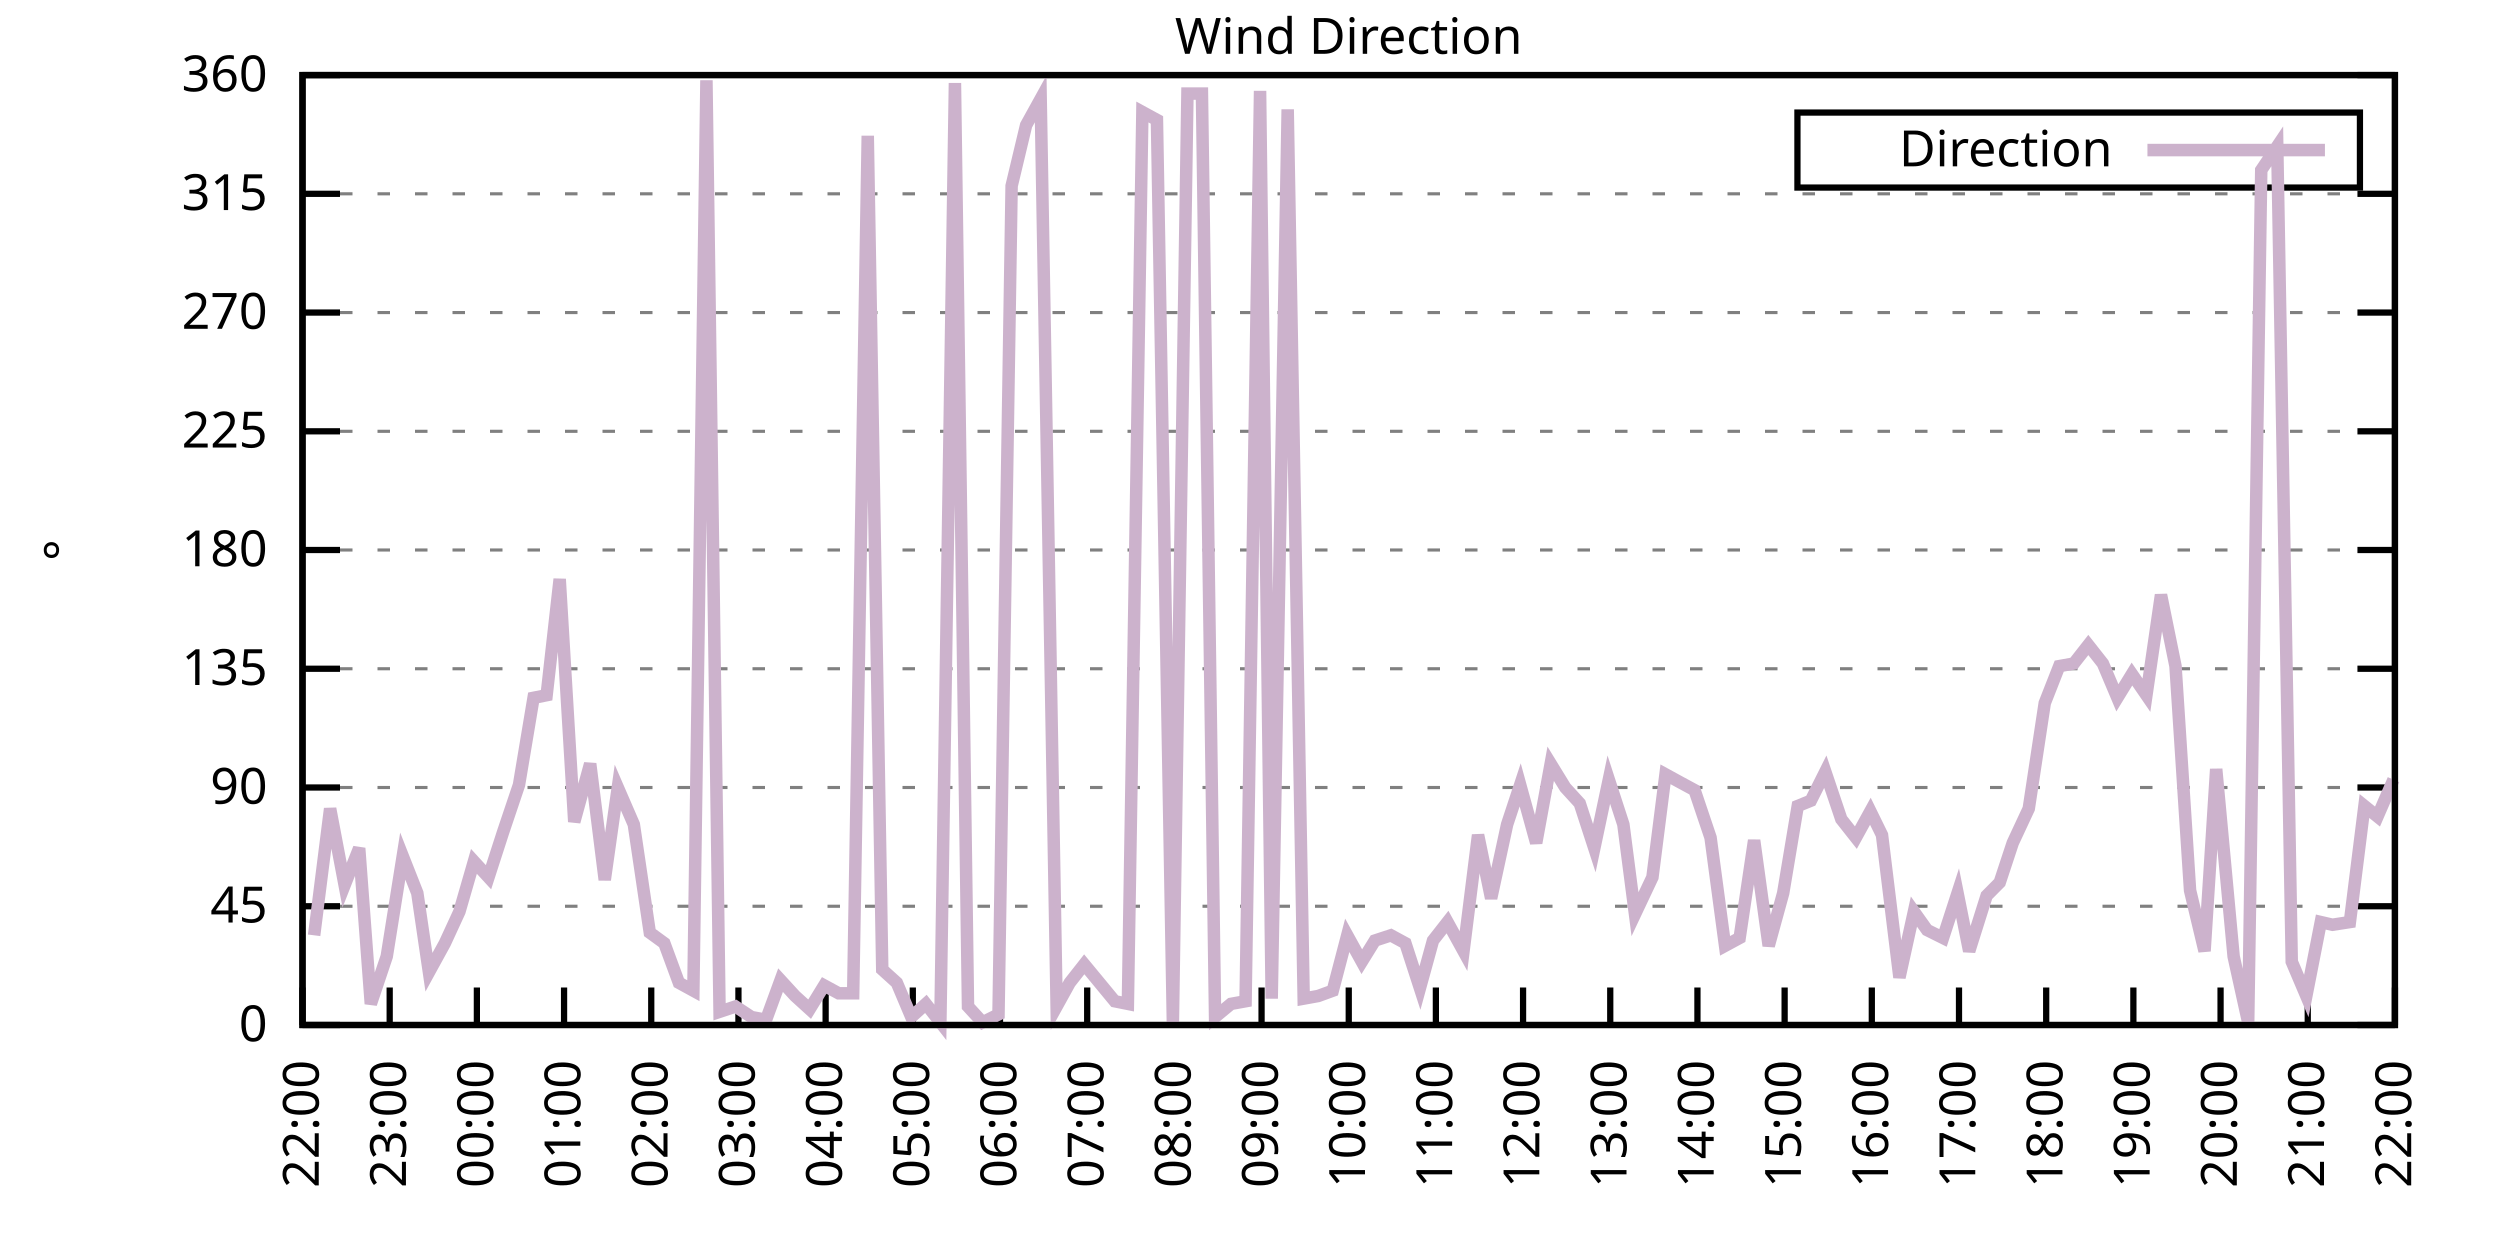
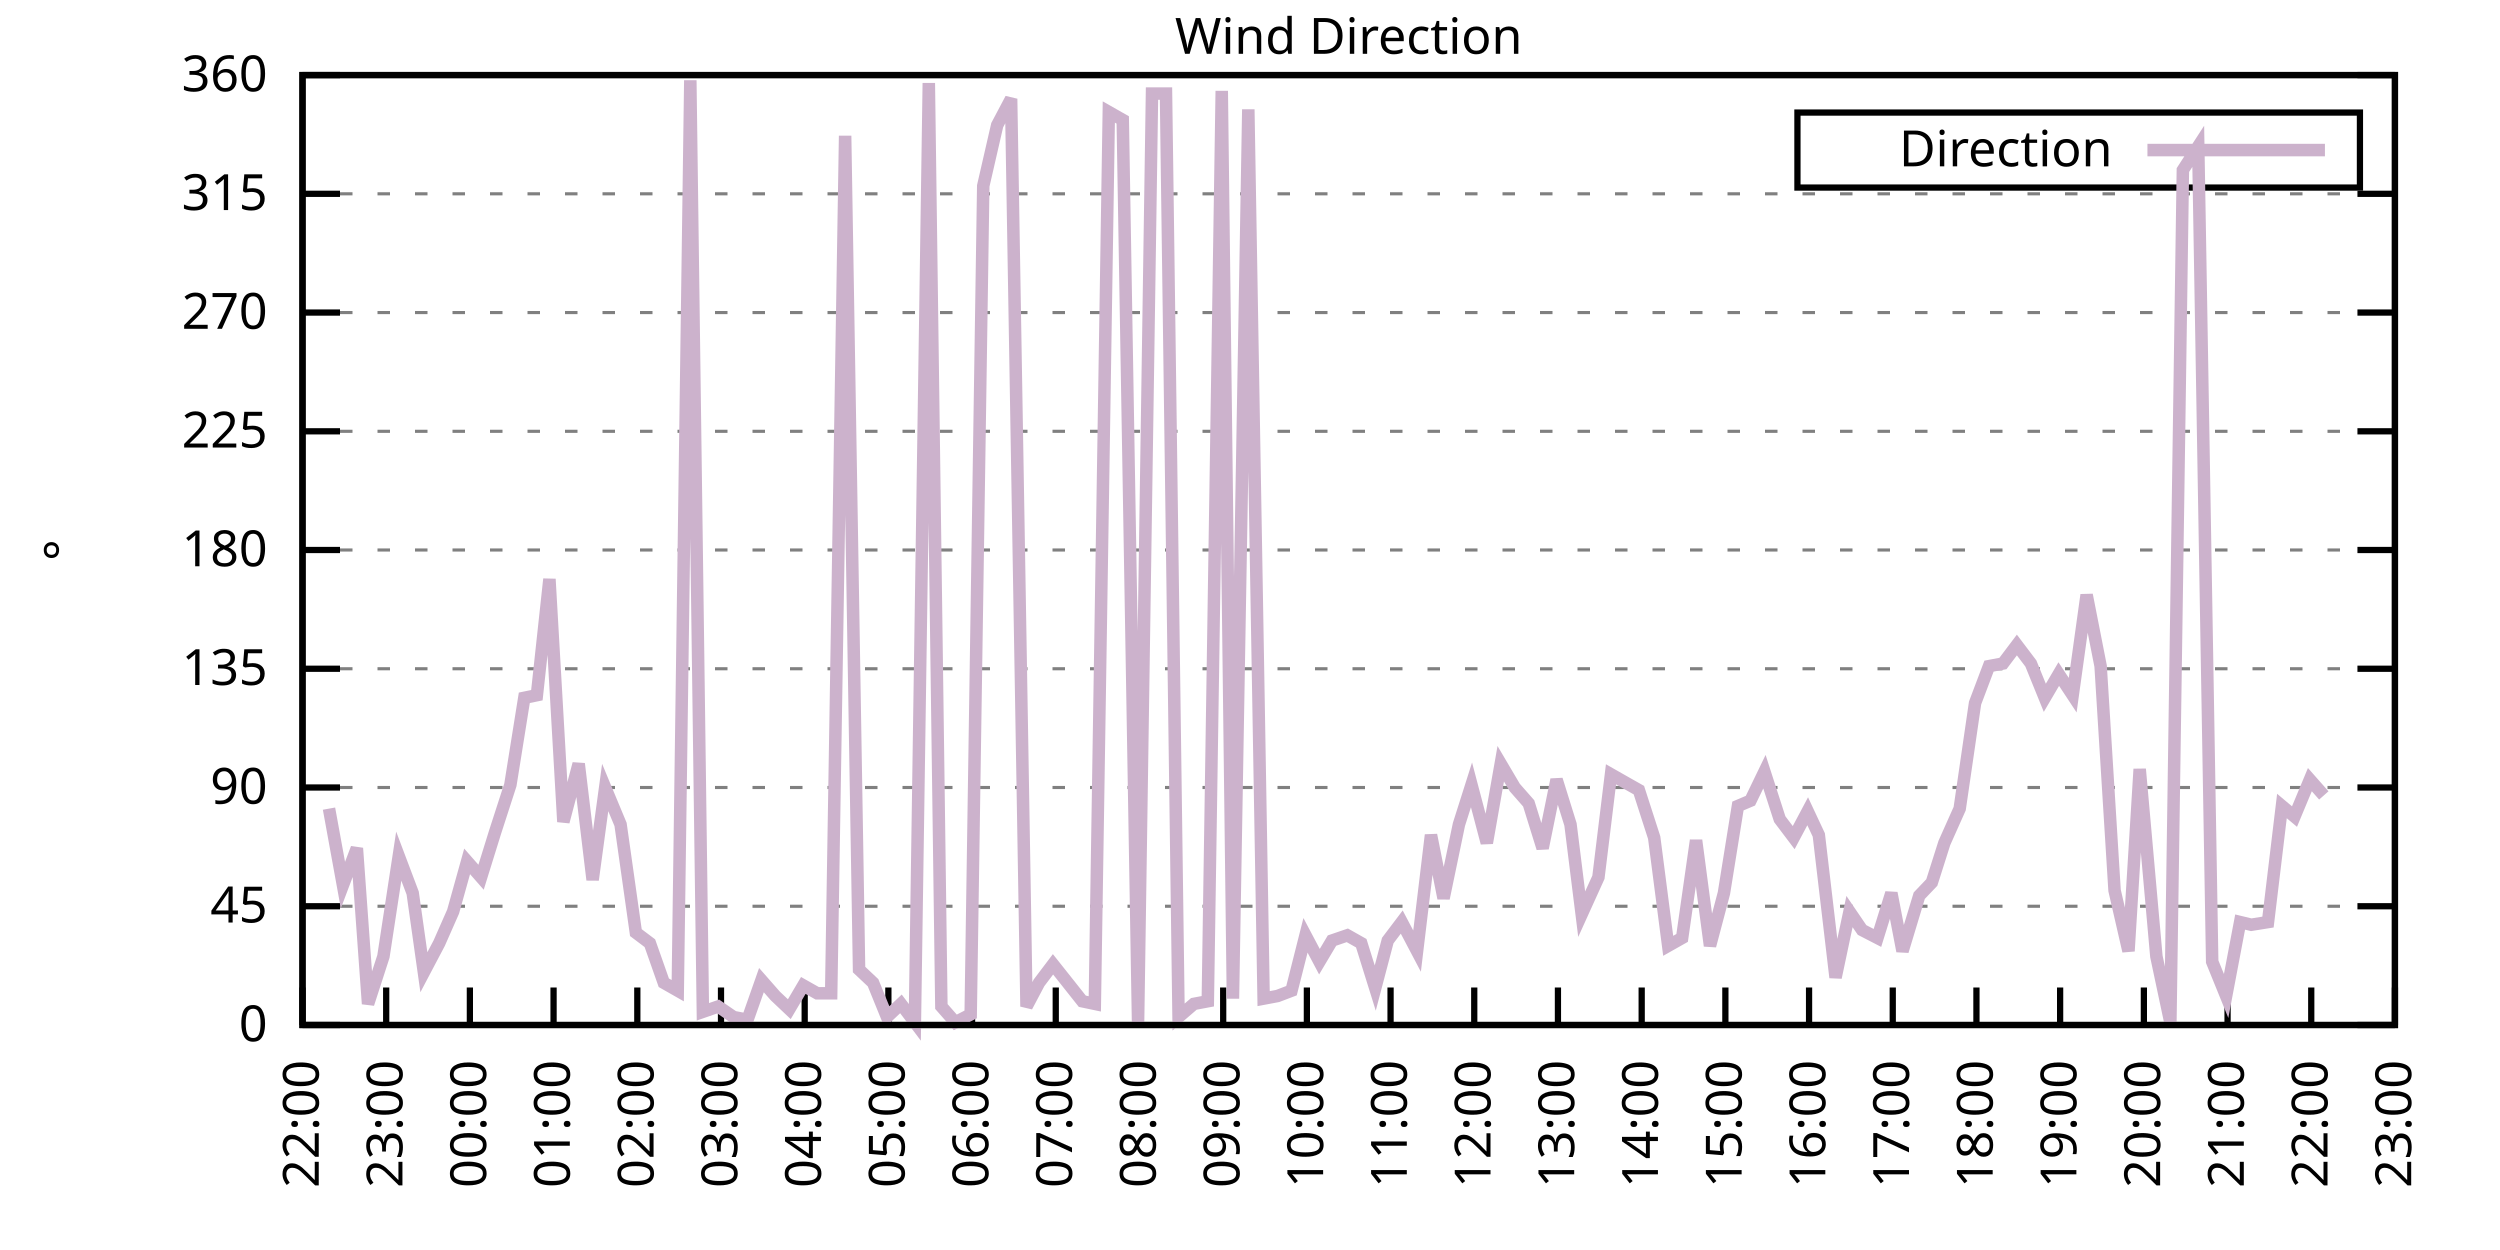
<svg xmlns="http://www.w3.org/2000/svg" xmlns:xlink="http://www.w3.org/1999/xlink" width="400" height="200" viewBox="0 0 400 200">
  <g id="gnuplot_canvas">
    <rect x="0" y="0" width="400" height="200" fill="none" />
    <defs>
      <circle id="gpDot" r="0.5" stroke-width="0.5" stroke="currentColor" />
      <path id="gpPt0" stroke-width="0.333" stroke="currentColor" d="M-1,0 h2 M0,-1 v2" />
      <path id="gpPt1" stroke-width="0.333" stroke="currentColor" d="M-1,-1 L1,1 M1,-1 L-1,1" />
      <path id="gpPt2" stroke-width="0.333" stroke="currentColor" d="M-1,0 L1,0 M0,-1 L0,1 M-1,-1 L1,1 M-1,1 L1,-1" />
      <rect id="gpPt3" stroke-width="0.333" stroke="currentColor" x="-1" y="-1" width="2" height="2" />
      <rect id="gpPt4" stroke-width="0.333" stroke="currentColor" fill="currentColor" x="-1" y="-1" width="2" height="2" />
      <circle id="gpPt5" stroke-width="0.333" stroke="currentColor" cx="0" cy="0" r="1" />
      <use xlink:href="#gpPt5" id="gpPt6" fill="currentColor" stroke="none" />
      <path id="gpPt7" stroke-width="0.333" stroke="currentColor" d="M0,-1.33 L-1.33,0.67 L1.33,0.67 z" />
      <use xlink:href="#gpPt7" id="gpPt8" fill="currentColor" stroke="none" />
      <use xlink:href="#gpPt7" id="gpPt9" stroke="currentColor" transform="rotate(180)" />
      <use xlink:href="#gpPt9" id="gpPt10" fill="currentColor" stroke="none" />
      <use xlink:href="#gpPt3" id="gpPt11" stroke="currentColor" transform="rotate(45)" />
      <use xlink:href="#gpPt11" id="gpPt12" fill="currentColor" stroke="none" />
      <path id="gpPt13" stroke-width="0.333" stroke="currentColor" d="M0,1.330 L1.265,0.411 L0.782,-1.067 L-0.782,-1.076 L-1.265,0.411 z" />
      <use xlink:href="#gpPt13" id="gpPt14" fill="currentColor" stroke="none" />
      <filter id="textbox" filterUnits="objectBoundingBox" x="0" y="0" height="1" width="1">
        <feFlood flood-color="white" flood-opacity="1" result="bgnd" />
        <feComposite in="SourceGraphic" in2="bgnd" operator="atop" />
      </filter>
      <filter id="greybox" filterUnits="objectBoundingBox" x="0" y="0" height="1" width="1">
        <feFlood flood-color="lightgrey" flood-opacity="1" result="grey" />
        <feComposite in="SourceGraphic" in2="grey" operator="atop" />
      </filter>
    </defs>
    <g fill="none" color="white" stroke="currentColor" stroke-width="1.00" stroke-linecap="butt" stroke-linejoin="miter">
</g>
    <g fill="none" color="black" stroke="currentColor" stroke-width="1.00" stroke-linecap="butt" stroke-linejoin="miter">
      <g stroke="none" shape-rendering="crispEdges">
        <polygon fill="rgb(255, 255, 255)" points="48.40,164.00 383.18,164.00 383.18,12.02 48.40,12.02 " />
      </g>
    </g>
    <g fill="none" color="black" stroke="currentColor" stroke-width="1.00" stroke-linecap="butt" stroke-linejoin="miter">
</g>
    <g fill="none" color="black" stroke="black" stroke-width="0.50" stroke-linecap="butt" stroke-linejoin="miter">
</g>
    <g fill="none" color="gray" stroke="currentColor" stroke-width="0.50" stroke-linecap="butt" stroke-linejoin="miter">
      <path stroke="gray" stroke-dasharray="2,4" class="gridline" d="M48.40,164.00 L383.19,164.00  " />
    </g>
    <g fill="none" color="gray" stroke="gray" stroke-width="1.00" stroke-linecap="butt" stroke-linejoin="miter">
</g>
    <g fill="none" color="black" stroke="currentColor" stroke-width="1.00" stroke-linecap="butt" stroke-linejoin="miter">
      <path stroke="black" d="M48.40,164.00 L54.40,164.00 M383.19,164.00 L377.19,164.00  " />
      <g transform="translate(42.80,166.60)" stroke="none" fill="black" font-family="Sans" font-size="8.00" text-anchor="end">
        <text>
          <tspan font-family="Sans"> 0</tspan>
        </text>
      </g>
    </g>
    <g fill="none" color="black" stroke="currentColor" stroke-width="1.00" stroke-linecap="butt" stroke-linejoin="miter">
</g>
    <g fill="none" color="black" stroke="black" stroke-width="0.50" stroke-linecap="butt" stroke-linejoin="miter">
</g>
    <g fill="none" color="gray" stroke="currentColor" stroke-width="0.50" stroke-linecap="butt" stroke-linejoin="miter">
      <path stroke="gray" stroke-dasharray="2,4" class="gridline" d="M48.40,145.00 L383.19,145.00  " />
    </g>
    <g fill="none" color="gray" stroke="gray" stroke-width="1.00" stroke-linecap="butt" stroke-linejoin="miter">
</g>
    <g fill="none" color="black" stroke="currentColor" stroke-width="1.00" stroke-linecap="butt" stroke-linejoin="miter">
      <path stroke="black" d="M48.40,145.00 L54.40,145.00 M383.19,145.00 L377.19,145.00  " />
      <g transform="translate(42.80,147.60)" stroke="none" fill="black" font-family="Sans" font-size="8.00" text-anchor="end">
        <text>
          <tspan font-family="Sans"> 45</tspan>
        </text>
      </g>
    </g>
    <g fill="none" color="black" stroke="currentColor" stroke-width="1.00" stroke-linecap="butt" stroke-linejoin="miter">
</g>
    <g fill="none" color="black" stroke="black" stroke-width="0.50" stroke-linecap="butt" stroke-linejoin="miter">
</g>
    <g fill="none" color="gray" stroke="currentColor" stroke-width="0.50" stroke-linecap="butt" stroke-linejoin="miter">
      <path stroke="gray" stroke-dasharray="2,4" class="gridline" d="M48.40,126.00 L383.19,126.00  " />
    </g>
    <g fill="none" color="gray" stroke="gray" stroke-width="1.00" stroke-linecap="butt" stroke-linejoin="miter">
</g>
    <g fill="none" color="black" stroke="currentColor" stroke-width="1.00" stroke-linecap="butt" stroke-linejoin="miter">
      <path stroke="black" d="M48.40,126.00 L54.40,126.00 M383.19,126.00 L377.19,126.00  " />
      <g transform="translate(42.80,128.60)" stroke="none" fill="black" font-family="Sans" font-size="8.00" text-anchor="end">
        <text>
          <tspan font-family="Sans"> 90</tspan>
        </text>
      </g>
    </g>
    <g fill="none" color="black" stroke="currentColor" stroke-width="1.00" stroke-linecap="butt" stroke-linejoin="miter">
</g>
    <g fill="none" color="black" stroke="black" stroke-width="0.50" stroke-linecap="butt" stroke-linejoin="miter">
</g>
    <g fill="none" color="gray" stroke="currentColor" stroke-width="0.50" stroke-linecap="butt" stroke-linejoin="miter">
      <path stroke="gray" stroke-dasharray="2,4" class="gridline" d="M48.40,107.00 L383.19,107.00  " />
    </g>
    <g fill="none" color="gray" stroke="gray" stroke-width="1.00" stroke-linecap="butt" stroke-linejoin="miter">
</g>
    <g fill="none" color="black" stroke="currentColor" stroke-width="1.00" stroke-linecap="butt" stroke-linejoin="miter">
      <path stroke="black" d="M48.40,107.00 L54.40,107.00 M383.19,107.00 L377.19,107.00  " />
      <g transform="translate(42.80,109.60)" stroke="none" fill="black" font-family="Sans" font-size="8.00" text-anchor="end">
        <text>
          <tspan font-family="Sans"> 135</tspan>
        </text>
      </g>
    </g>
    <g fill="none" color="black" stroke="currentColor" stroke-width="1.00" stroke-linecap="butt" stroke-linejoin="miter">
</g>
    <g fill="none" color="black" stroke="black" stroke-width="0.50" stroke-linecap="butt" stroke-linejoin="miter">
</g>
    <g fill="none" color="gray" stroke="currentColor" stroke-width="0.50" stroke-linecap="butt" stroke-linejoin="miter">
      <path stroke="gray" stroke-dasharray="2,4" class="gridline" d="M48.40,88.00 L383.19,88.00  " />
    </g>
    <g fill="none" color="gray" stroke="gray" stroke-width="1.00" stroke-linecap="butt" stroke-linejoin="miter">
</g>
    <g fill="none" color="black" stroke="currentColor" stroke-width="1.00" stroke-linecap="butt" stroke-linejoin="miter">
      <path stroke="black" d="M48.40,88.00 L54.40,88.00 M383.19,88.00 L377.19,88.00  " />
      <g transform="translate(42.80,90.60)" stroke="none" fill="black" font-family="Sans" font-size="8.00" text-anchor="end">
        <text>
          <tspan font-family="Sans"> 180</tspan>
        </text>
      </g>
    </g>
    <g fill="none" color="black" stroke="currentColor" stroke-width="1.00" stroke-linecap="butt" stroke-linejoin="miter">
</g>
    <g fill="none" color="black" stroke="black" stroke-width="0.50" stroke-linecap="butt" stroke-linejoin="miter">
</g>
    <g fill="none" color="gray" stroke="currentColor" stroke-width="0.50" stroke-linecap="butt" stroke-linejoin="miter">
      <path stroke="gray" stroke-dasharray="2,4" class="gridline" d="M48.40,69.01 L383.19,69.01  " />
    </g>
    <g fill="none" color="gray" stroke="gray" stroke-width="1.00" stroke-linecap="butt" stroke-linejoin="miter">
</g>
    <g fill="none" color="black" stroke="currentColor" stroke-width="1.00" stroke-linecap="butt" stroke-linejoin="miter">
      <path stroke="black" d="M48.40,69.01 L54.40,69.01 M383.19,69.01 L377.19,69.01  " />
      <g transform="translate(42.80,71.61)" stroke="none" fill="black" font-family="Sans" font-size="8.00" text-anchor="end">
        <text>
          <tspan font-family="Sans"> 225</tspan>
        </text>
      </g>
    </g>
    <g fill="none" color="black" stroke="currentColor" stroke-width="1.00" stroke-linecap="butt" stroke-linejoin="miter">
</g>
    <g fill="none" color="black" stroke="black" stroke-width="0.50" stroke-linecap="butt" stroke-linejoin="miter">
</g>
    <g fill="none" color="gray" stroke="currentColor" stroke-width="0.50" stroke-linecap="butt" stroke-linejoin="miter">
      <path stroke="gray" stroke-dasharray="2,4" class="gridline" d="M48.40,50.01 L383.19,50.01  " />
    </g>
    <g fill="none" color="gray" stroke="gray" stroke-width="1.00" stroke-linecap="butt" stroke-linejoin="miter">
</g>
    <g fill="none" color="black" stroke="currentColor" stroke-width="1.00" stroke-linecap="butt" stroke-linejoin="miter">
      <path stroke="black" d="M48.40,50.01 L54.40,50.01 M383.19,50.01 L377.19,50.01  " />
      <g transform="translate(42.80,52.61)" stroke="none" fill="black" font-family="Sans" font-size="8.00" text-anchor="end">
        <text>
          <tspan font-family="Sans"> 270</tspan>
        </text>
      </g>
    </g>
    <g fill="none" color="black" stroke="currentColor" stroke-width="1.00" stroke-linecap="butt" stroke-linejoin="miter">
</g>
    <g fill="none" color="black" stroke="black" stroke-width="0.50" stroke-linecap="butt" stroke-linejoin="miter">
</g>
    <g fill="none" color="gray" stroke="currentColor" stroke-width="0.50" stroke-linecap="butt" stroke-linejoin="miter">
      <path stroke="gray" stroke-dasharray="2,4" class="gridline" d="M48.40,31.01 L383.19,31.01  " />
    </g>
    <g fill="none" color="gray" stroke="gray" stroke-width="1.00" stroke-linecap="butt" stroke-linejoin="miter">
</g>
    <g fill="none" color="black" stroke="currentColor" stroke-width="1.00" stroke-linecap="butt" stroke-linejoin="miter">
      <path stroke="black" d="M48.40,31.01 L54.40,31.01 M383.19,31.01 L377.19,31.01  " />
      <g transform="translate(42.80,33.61)" stroke="none" fill="black" font-family="Sans" font-size="8.00" text-anchor="end">
        <text>
          <tspan font-family="Sans"> 315</tspan>
        </text>
      </g>
    </g>
    <g fill="none" color="black" stroke="currentColor" stroke-width="1.00" stroke-linecap="butt" stroke-linejoin="miter">
</g>
    <g fill="none" color="black" stroke="black" stroke-width="0.50" stroke-linecap="butt" stroke-linejoin="miter">
</g>
    <g fill="none" color="gray" stroke="currentColor" stroke-width="0.50" stroke-linecap="butt" stroke-linejoin="miter">
      <path stroke="gray" stroke-dasharray="2,4" class="gridline" d="M48.40,12.01 L383.19,12.01  " />
    </g>
    <g fill="none" color="gray" stroke="gray" stroke-width="1.00" stroke-linecap="butt" stroke-linejoin="miter">
</g>
    <g fill="none" color="black" stroke="currentColor" stroke-width="1.00" stroke-linecap="butt" stroke-linejoin="miter">
      <path stroke="black" d="M48.40,12.01 L54.40,12.01 M383.19,12.01 L377.19,12.01  " />
      <g transform="translate(42.80,14.61)" stroke="none" fill="black" font-family="Sans" font-size="8.00" text-anchor="end">
        <text>
          <tspan font-family="Sans"> 360</tspan>
        </text>
      </g>
    </g>
    <g fill="none" color="black" stroke="currentColor" stroke-width="1.00" stroke-linecap="butt" stroke-linejoin="miter">
      <path stroke="black" d="M48.40,164.00 L48.40,158.00  " />
      <g transform="translate(51.00,169.60) rotate(270.00)" stroke="none" fill="black" font-family="Sans" font-size="8.00" text-anchor="end">
        <text>
          <tspan font-family="Sans">22:00</tspan>
        </text>
      </g>
    </g>
    <g fill="none" color="black" stroke="currentColor" stroke-width="1.00" stroke-linecap="butt" stroke-linejoin="miter">
-       <path stroke="black" d="M62.35,164.00 L62.35,158.00  " />
-       <g transform="translate(64.95,169.60) rotate(270.00)" stroke="none" fill="black" font-family="Sans" font-size="8.00" text-anchor="end">
+       <path stroke="black" d="M61.79,164.00 L61.79,158.00  " />
+       <g transform="translate(64.39,169.60) rotate(270.00)" stroke="none" fill="black" font-family="Sans" font-size="8.00" text-anchor="end">
        <text>
          <tspan font-family="Sans">23:00</tspan>
        </text>
      </g>
    </g>
    <g fill="none" color="black" stroke="currentColor" stroke-width="1.00" stroke-linecap="butt" stroke-linejoin="miter">
-       <path stroke="black" d="M76.30,164.00 L76.30,158.00  " />
-       <g transform="translate(78.90,169.60) rotate(270.00)" stroke="none" fill="black" font-family="Sans" font-size="8.00" text-anchor="end">
+       <path stroke="black" d="M75.18,164.00 L75.18,158.00  " />
+       <g transform="translate(77.78,169.60) rotate(270.00)" stroke="none" fill="black" font-family="Sans" font-size="8.00" text-anchor="end">
        <text>
          <tspan font-family="Sans">00:00</tspan>
        </text>
      </g>
    </g>
    <g fill="none" color="black" stroke="currentColor" stroke-width="1.00" stroke-linecap="butt" stroke-linejoin="miter">
-       <path stroke="black" d="M90.25,164.00 L90.25,158.00  " />
-       <g transform="translate(92.85,169.60) rotate(270.00)" stroke="none" fill="black" font-family="Sans" font-size="8.00" text-anchor="end">
+       <path stroke="black" d="M88.57,164.00 L88.57,158.00  " />
+       <g transform="translate(91.17,169.60) rotate(270.00)" stroke="none" fill="black" font-family="Sans" font-size="8.00" text-anchor="end">
        <text>
          <tspan font-family="Sans">01:00</tspan>
        </text>
      </g>
    </g>
    <g fill="none" color="black" stroke="currentColor" stroke-width="1.00" stroke-linecap="butt" stroke-linejoin="miter">
-       <path stroke="black" d="M104.20,164.00 L104.20,158.00  " />
-       <g transform="translate(106.80,169.60) rotate(270.00)" stroke="none" fill="black" font-family="Sans" font-size="8.00" text-anchor="end">
+       <path stroke="black" d="M101.97,164.00 L101.97,158.00  " />
+       <g transform="translate(104.57,169.60) rotate(270.00)" stroke="none" fill="black" font-family="Sans" font-size="8.00" text-anchor="end">
        <text>
          <tspan font-family="Sans">02:00</tspan>
        </text>
      </g>
    </g>
    <g fill="none" color="black" stroke="currentColor" stroke-width="1.00" stroke-linecap="butt" stroke-linejoin="miter">
-       <path stroke="black" d="M118.15,164.00 L118.15,158.00  " />
-       <g transform="translate(120.75,169.60) rotate(270.00)" stroke="none" fill="black" font-family="Sans" font-size="8.00" text-anchor="end">
+       <path stroke="black" d="M115.36,164.00 L115.36,158.00  " />
+       <g transform="translate(117.96,169.60) rotate(270.00)" stroke="none" fill="black" font-family="Sans" font-size="8.00" text-anchor="end">
        <text>
          <tspan font-family="Sans">03:00</tspan>
        </text>
      </g>
    </g>
    <g fill="none" color="black" stroke="currentColor" stroke-width="1.00" stroke-linecap="butt" stroke-linejoin="miter">
-       <path stroke="black" d="M132.10,164.00 L132.10,158.00  " />
-       <g transform="translate(134.70,169.60) rotate(270.00)" stroke="none" fill="black" font-family="Sans" font-size="8.00" text-anchor="end">
+       <path stroke="black" d="M128.75,164.00 L128.75,158.00  " />
+       <g transform="translate(131.35,169.60) rotate(270.00)" stroke="none" fill="black" font-family="Sans" font-size="8.00" text-anchor="end">
        <text>
          <tspan font-family="Sans">04:00</tspan>
        </text>
      </g>
    </g>
    <g fill="none" color="black" stroke="currentColor" stroke-width="1.00" stroke-linecap="butt" stroke-linejoin="miter">
-       <path stroke="black" d="M146.05,164.00 L146.05,158.00  " />
-       <g transform="translate(148.65,169.60) rotate(270.00)" stroke="none" fill="black" font-family="Sans" font-size="8.00" text-anchor="end">
+       <path stroke="black" d="M142.14,164.00 L142.14,158.00  " />
+       <g transform="translate(144.74,169.60) rotate(270.00)" stroke="none" fill="black" font-family="Sans" font-size="8.00" text-anchor="end">
        <text>
          <tspan font-family="Sans">05:00</tspan>
        </text>
      </g>
    </g>
    <g fill="none" color="black" stroke="currentColor" stroke-width="1.00" stroke-linecap="butt" stroke-linejoin="miter">
-       <path stroke="black" d="M160.00,164.00 L160.00,158.00  " />
-       <g transform="translate(162.60,169.60) rotate(270.00)" stroke="none" fill="black" font-family="Sans" font-size="8.00" text-anchor="end">
+       <path stroke="black" d="M155.53,164.00 L155.53,158.00  " />
+       <g transform="translate(158.13,169.60) rotate(270.00)" stroke="none" fill="black" font-family="Sans" font-size="8.00" text-anchor="end">
        <text>
          <tspan font-family="Sans">06:00</tspan>
        </text>
      </g>
    </g>
    <g fill="none" color="black" stroke="currentColor" stroke-width="1.00" stroke-linecap="butt" stroke-linejoin="miter">
-       <path stroke="black" d="M173.95,164.00 L173.95,158.00  " />
-       <g transform="translate(176.55,169.60) rotate(270.00)" stroke="none" fill="black" font-family="Sans" font-size="8.00" text-anchor="end">
+       <path stroke="black" d="M168.92,164.00 L168.92,158.00  " />
+       <g transform="translate(171.52,169.60) rotate(270.00)" stroke="none" fill="black" font-family="Sans" font-size="8.00" text-anchor="end">
        <text>
          <tspan font-family="Sans">07:00</tspan>
        </text>
      </g>
    </g>
    <g fill="none" color="black" stroke="currentColor" stroke-width="1.00" stroke-linecap="butt" stroke-linejoin="miter">
-       <path stroke="black" d="M187.90,164.00 L187.90,158.00  " />
-       <g transform="translate(190.50,169.60) rotate(270.00)" stroke="none" fill="black" font-family="Sans" font-size="8.00" text-anchor="end">
+       <path stroke="black" d="M182.32,164.00 L182.32,158.00  " />
+       <g transform="translate(184.92,169.60) rotate(270.00)" stroke="none" fill="black" font-family="Sans" font-size="8.00" text-anchor="end">
        <text>
          <tspan font-family="Sans">08:00</tspan>
        </text>
      </g>
    </g>
    <g fill="none" color="black" stroke="currentColor" stroke-width="1.00" stroke-linecap="butt" stroke-linejoin="miter">
-       <path stroke="black" d="M201.85,164.00 L201.85,158.00  " />
-       <g transform="translate(204.45,169.60) rotate(270.00)" stroke="none" fill="black" font-family="Sans" font-size="8.00" text-anchor="end">
+       <path stroke="black" d="M195.71,164.00 L195.71,158.00  " />
+       <g transform="translate(198.31,169.60) rotate(270.00)" stroke="none" fill="black" font-family="Sans" font-size="8.00" text-anchor="end">
        <text>
          <tspan font-family="Sans">09:00</tspan>
        </text>
      </g>
    </g>
    <g fill="none" color="black" stroke="currentColor" stroke-width="1.00" stroke-linecap="butt" stroke-linejoin="miter">
-       <path stroke="black" d="M215.80,164.00 L215.80,158.00  " />
-       <g transform="translate(218.40,169.60) rotate(270.00)" stroke="none" fill="black" font-family="Sans" font-size="8.00" text-anchor="end">
+       <path stroke="black" d="M209.10,164.00 L209.10,158.00  " />
+       <g transform="translate(211.70,169.60) rotate(270.00)" stroke="none" fill="black" font-family="Sans" font-size="8.00" text-anchor="end">
        <text>
          <tspan font-family="Sans">10:00</tspan>
        </text>
      </g>
    </g>
    <g fill="none" color="black" stroke="currentColor" stroke-width="1.00" stroke-linecap="butt" stroke-linejoin="miter">
-       <path stroke="black" d="M229.74,164.00 L229.74,158.00  " />
-       <g transform="translate(232.34,169.60) rotate(270.00)" stroke="none" fill="black" font-family="Sans" font-size="8.00" text-anchor="end">
+       <path stroke="black" d="M222.49,164.00 L222.49,158.00  " />
+       <g transform="translate(225.09,169.60) rotate(270.00)" stroke="none" fill="black" font-family="Sans" font-size="8.00" text-anchor="end">
        <text>
          <tspan font-family="Sans">11:00</tspan>
        </text>
      </g>
    </g>
    <g fill="none" color="black" stroke="currentColor" stroke-width="1.00" stroke-linecap="butt" stroke-linejoin="miter">
-       <path stroke="black" d="M243.69,164.00 L243.69,158.00  " />
-       <g transform="translate(246.29,169.60) rotate(270.00)" stroke="none" fill="black" font-family="Sans" font-size="8.00" text-anchor="end">
+       <path stroke="black" d="M235.88,164.00 L235.88,158.00  " />
+       <g transform="translate(238.48,169.60) rotate(270.00)" stroke="none" fill="black" font-family="Sans" font-size="8.00" text-anchor="end">
        <text>
          <tspan font-family="Sans">12:00</tspan>
        </text>
      </g>
    </g>
    <g fill="none" color="black" stroke="currentColor" stroke-width="1.00" stroke-linecap="butt" stroke-linejoin="miter">
-       <path stroke="black" d="M257.64,164.00 L257.64,158.00  " />
-       <g transform="translate(260.24,169.60) rotate(270.00)" stroke="none" fill="black" font-family="Sans" font-size="8.00" text-anchor="end">
+       <path stroke="black" d="M249.27,164.00 L249.27,158.00  " />
+       <g transform="translate(251.87,169.60) rotate(270.00)" stroke="none" fill="black" font-family="Sans" font-size="8.00" text-anchor="end">
        <text>
          <tspan font-family="Sans">13:00</tspan>
        </text>
      </g>
    </g>
    <g fill="none" color="black" stroke="currentColor" stroke-width="1.00" stroke-linecap="butt" stroke-linejoin="miter">
-       <path stroke="black" d="M271.59,164.00 L271.59,158.00  " />
-       <g transform="translate(274.19,169.60) rotate(270.00)" stroke="none" fill="black" font-family="Sans" font-size="8.00" text-anchor="end">
+       <path stroke="black" d="M262.67,164.00 L262.67,158.00  " />
+       <g transform="translate(265.27,169.60) rotate(270.00)" stroke="none" fill="black" font-family="Sans" font-size="8.00" text-anchor="end">
        <text>
          <tspan font-family="Sans">14:00</tspan>
        </text>
      </g>
    </g>
    <g fill="none" color="black" stroke="currentColor" stroke-width="1.00" stroke-linecap="butt" stroke-linejoin="miter">
-       <path stroke="black" d="M285.54,164.00 L285.54,158.00  " />
-       <g transform="translate(288.14,169.60) rotate(270.00)" stroke="none" fill="black" font-family="Sans" font-size="8.00" text-anchor="end">
+       <path stroke="black" d="M276.06,164.00 L276.06,158.00  " />
+       <g transform="translate(278.66,169.60) rotate(270.00)" stroke="none" fill="black" font-family="Sans" font-size="8.00" text-anchor="end">
        <text>
          <tspan font-family="Sans">15:00</tspan>
        </text>
      </g>
    </g>
    <g fill="none" color="black" stroke="currentColor" stroke-width="1.00" stroke-linecap="butt" stroke-linejoin="miter">
-       <path stroke="black" d="M299.49,164.00 L299.49,158.00  " />
-       <g transform="translate(302.09,169.60) rotate(270.00)" stroke="none" fill="black" font-family="Sans" font-size="8.00" text-anchor="end">
+       <path stroke="black" d="M289.45,164.00 L289.45,158.00  " />
+       <g transform="translate(292.05,169.60) rotate(270.00)" stroke="none" fill="black" font-family="Sans" font-size="8.00" text-anchor="end">
        <text>
          <tspan font-family="Sans">16:00</tspan>
        </text>
      </g>
    </g>
    <g fill="none" color="black" stroke="currentColor" stroke-width="1.00" stroke-linecap="butt" stroke-linejoin="miter">
-       <path stroke="black" d="M313.44,164.00 L313.44,158.00  " />
-       <g transform="translate(316.04,169.60) rotate(270.00)" stroke="none" fill="black" font-family="Sans" font-size="8.00" text-anchor="end">
+       <path stroke="black" d="M302.84,164.00 L302.84,158.00  " />
+       <g transform="translate(305.44,169.60) rotate(270.00)" stroke="none" fill="black" font-family="Sans" font-size="8.00" text-anchor="end">
        <text>
          <tspan font-family="Sans">17:00</tspan>
        </text>
      </g>
    </g>
    <g fill="none" color="black" stroke="currentColor" stroke-width="1.00" stroke-linecap="butt" stroke-linejoin="miter">
-       <path stroke="black" d="M327.39,164.00 L327.39,158.00  " />
-       <g transform="translate(329.99,169.60) rotate(270.00)" stroke="none" fill="black" font-family="Sans" font-size="8.00" text-anchor="end">
+       <path stroke="black" d="M316.23,164.00 L316.23,158.00  " />
+       <g transform="translate(318.83,169.60) rotate(270.00)" stroke="none" fill="black" font-family="Sans" font-size="8.00" text-anchor="end">
        <text>
          <tspan font-family="Sans">18:00</tspan>
        </text>
      </g>
    </g>
    <g fill="none" color="black" stroke="currentColor" stroke-width="1.00" stroke-linecap="butt" stroke-linejoin="miter">
-       <path stroke="black" d="M341.34,164.00 L341.34,158.00  " />
-       <g transform="translate(343.94,169.60) rotate(270.00)" stroke="none" fill="black" font-family="Sans" font-size="8.00" text-anchor="end">
+       <path stroke="black" d="M329.62,164.00 L329.62,158.00  " />
+       <g transform="translate(332.22,169.60) rotate(270.00)" stroke="none" fill="black" font-family="Sans" font-size="8.00" text-anchor="end">
        <text>
          <tspan font-family="Sans">19:00</tspan>
        </text>
      </g>
    </g>
    <g fill="none" color="black" stroke="currentColor" stroke-width="1.00" stroke-linecap="butt" stroke-linejoin="miter">
-       <path stroke="black" d="M355.29,164.00 L355.29,158.00  " />
-       <g transform="translate(357.89,169.60) rotate(270.00)" stroke="none" fill="black" font-family="Sans" font-size="8.00" text-anchor="end">
+       <path stroke="black" d="M343.02,164.00 L343.02,158.00  " />
+       <g transform="translate(345.62,169.60) rotate(270.00)" stroke="none" fill="black" font-family="Sans" font-size="8.00" text-anchor="end">
        <text>
          <tspan font-family="Sans">20:00</tspan>
        </text>
      </g>
    </g>
    <g fill="none" color="black" stroke="currentColor" stroke-width="1.00" stroke-linecap="butt" stroke-linejoin="miter">
-       <path stroke="black" d="M369.24,164.00 L369.24,158.00  " />
-       <g transform="translate(371.84,169.60) rotate(270.00)" stroke="none" fill="black" font-family="Sans" font-size="8.00" text-anchor="end">
+       <path stroke="black" d="M356.41,164.00 L356.41,158.00  " />
+       <g transform="translate(359.01,169.60) rotate(270.00)" stroke="none" fill="black" font-family="Sans" font-size="8.00" text-anchor="end">
        <text>
          <tspan font-family="Sans">21:00</tspan>
+         </text>
+       </g>
+     </g>
+     <g fill="none" color="black" stroke="currentColor" stroke-width="1.00" stroke-linecap="butt" stroke-linejoin="miter">
+       <path stroke="black" d="M369.80,164.00 L369.80,158.00  " />
+       <g transform="translate(372.40,169.60) rotate(270.00)" stroke="none" fill="black" font-family="Sans" font-size="8.00" text-anchor="end">
+         <text>
+           <tspan font-family="Sans">22:00</tspan>
        </text>
      </g>
    </g>
    <g fill="none" color="black" stroke="currentColor" stroke-width="1.00" stroke-linecap="butt" stroke-linejoin="miter">
      <path stroke="black" d="M383.19,164.00 L383.19,158.00  " />
      <g transform="translate(385.79,169.60) rotate(270.00)" stroke="none" fill="black" font-family="Sans" font-size="8.00" text-anchor="end">
        <text>
-           <tspan font-family="Sans">22:00</tspan>
+           <tspan font-family="Sans">23:00</tspan>
        </text>
      </g>
    </g>
    <g fill="none" color="black" stroke="currentColor" stroke-width="1.00" stroke-linecap="butt" stroke-linejoin="miter">
</g>
    <g fill="none" color="black" stroke="currentColor" stroke-width="1.00" stroke-linecap="butt" stroke-linejoin="miter">
      <path stroke="black" d="M48.40,12.01 L48.40,164.00 L383.19,164.00 L383.19,12.01 L48.40,12.01 Z  " />
    </g>
    <g fill="none" color="black" stroke="currentColor" stroke-width="1.00" stroke-linecap="butt" stroke-linejoin="miter">
</g>
    <g fill="none" color="black" stroke="currentColor" stroke-width="1.00" stroke-linecap="butt" stroke-linejoin="miter">
      <path stroke="black" d="M287.59,30.01 L287.59,18.01 L377.59,18.01 L377.59,30.01 L287.59,30.01 Z  " />
    </g>
    <g id="Wind_direction_plot_1">
      <g fill="none" color="white" stroke="black" stroke-width="2.00" stroke-linecap="butt" stroke-linejoin="miter">
</g>
      <g fill="none" color="black" stroke="currentColor" stroke-width="2.00" stroke-linecap="butt" stroke-linejoin="miter">
        <g transform="translate(337.99,26.61)" stroke="none" fill="black" font-family="Sans" font-size="8.00" text-anchor="end">
          <text>
            <tspan font-family="Sans">Direction</tspan>
          </text>
        </g>
      </g>
      <g fill="none" color="black" stroke="currentColor" stroke-width="2.00" stroke-linecap="butt" stroke-linejoin="miter">
-         <path stroke="rgb(204, 178, 204)" d="M343.59,24.01 L371.99,24.01 M50.26,149.65 L52.82,129.38 L55.14,141.62 L57.47,135.71 L59.33,160.62 L61.88,153.02   L64.44,136.98 L66.77,142.89 L68.63,155.56 L71.18,150.91 L73.51,145.85 L75.83,137.82 L78.16,140.36 L80.48,133.18   L83.04,125.58 L85.37,111.65 L87.46,111.23 L89.55,92.65 L91.88,131.49 L94.43,122.20 L96.76,140.78 L98.85,126.00   L101.41,131.91 L103.97,149.22 L106.29,150.91 L108.62,157.24 L110.94,158.51 L113.03,12.85 L115.13,161.89 L117.68,161.04   L120.24,162.73 L122.57,163.16 L124.89,156.82 L127.22,159.36 L129.54,161.47 L131.87,157.67 L134.19,158.93 L136.51,158.93   L138.84,21.72 L141.16,155.13 L143.49,157.24 L145.81,162.73 L148.14,160.62 L150.46,163.58 L152.79,13.28 L154.88,161.04   L157.21,163.58 L159.76,162.31 L161.86,29.74 L164.18,20.03 L166.51,15.81 L169.06,161.04 L171.16,157.24 L173.48,154.29   L175.57,156.82 L178.36,160.20 L180.46,160.62 L182.78,17.92 L185.11,19.19 L187.66,163.58 L189.99,14.97 L192.31,14.97   L194.41,162.73 L196.96,160.62 L199.29,160.20 L201.61,14.54 L203.47,159.78 L206.03,17.50 L208.59,159.78 L210.91,159.36   L213.24,158.51 L215.56,149.65 L217.89,153.87 L219.98,150.49 L222.54,149.65 L224.86,150.91 L227.19,158.09 L229.28,150.49   L231.60,147.53 L234.16,152.18 L236.49,133.60 L238.58,143.73 L241.14,131.91 L243.23,125.58 L245.79,134.87 L248.11,122.20   L250.44,126.00 L252.76,128.54 L255.09,135.71 L257.41,124.74 L259.74,131.91 L261.60,146.27 L264.39,140.36 L266.48,123.89   L268.80,125.16 L271.13,126.42 L273.69,134.02 L276.01,151.33 L278.34,150.07 L280.66,134.45 L282.99,151.33 L285.31,142.89   L287.64,128.96 L289.73,128.11 L292.05,123.47 L294.61,131.07 L296.94,134.02 L299.26,129.80 L301.12,133.60 L303.91,156.40   L306.23,145.85 L308.33,148.80 L310.88,150.07 L313.21,142.89 L315.07,152.18 L317.86,143.31 L319.95,141.20 L322.04,134.87   L324.60,129.38 L327.16,112.49 L329.48,106.58 L331.81,106.16 L334.13,103.20 L336.46,106.16 L338.78,111.65 L341.11,107.85   L343.43,111.23 L345.76,95.18 L348.08,106.58 L350.41,142.47 L352.73,152.18 L354.59,123.05 L357.38,153.02 L359.71,163.58   L361.80,27.21 L364.36,23.41 L366.68,153.87 L369.01,159.36 L371.33,147.53 L373.19,147.96 L375.98,147.53 L378.31,128.96   L380.40,130.65 L382.96,124.74  " />
+         <path stroke="rgb(204, 178, 204)" d="M343.59,24.01 L371.99,24.01 M52.64,129.38 L54.87,141.62 L57.10,135.71 L58.89,160.62 L61.35,153.02 L63.80,136.98   L66.03,142.89 L67.82,155.56 L70.27,150.91 L72.50,145.85 L74.74,137.82 L76.97,140.36 L79.20,133.18 L81.66,125.58   L83.89,111.65 L85.90,111.23 L87.91,92.65 L90.14,131.49 L92.59,122.20 L94.82,140.78 L96.83,126.00 L99.29,131.91   L101.74,149.22 L103.98,150.91 L106.21,157.24 L108.44,158.51 L110.45,12.85 L112.46,161.89 L114.91,161.04 L117.37,162.73   L119.60,163.16 L121.83,156.82 L124.06,159.36 L126.29,161.47 L128.53,157.67 L130.76,158.93 L132.99,158.93 L135.22,21.72   L137.45,155.13 L139.69,157.24 L141.92,162.73 L144.15,160.62 L146.38,163.58 L148.61,13.28 L150.62,161.04 L152.85,163.58   L155.31,162.31 L157.32,29.74 L159.55,20.03 L161.78,15.81 L164.24,161.04 L166.25,157.24 L168.48,154.29 L170.49,156.82   L173.17,160.20 L175.17,160.62 L177.41,17.92 L179.64,19.19 L182.09,163.58 L184.32,14.97 L186.56,14.97 L188.57,162.73   L191.02,160.62 L193.25,160.20 L195.48,14.54 L197.27,159.78 L199.73,17.50 L202.18,159.78 L204.41,159.36 L206.64,158.51   L208.88,149.65 L211.11,153.87 L213.12,150.49 L215.57,149.65 L217.80,150.91 L220.04,158.09 L222.04,150.49 L224.28,147.53   L226.73,152.18 L228.96,133.60 L230.97,143.73 L233.43,131.91 L235.44,125.58 L237.89,134.87 L240.12,122.20 L242.36,126.00   L244.59,128.54 L246.82,135.71 L249.05,124.74 L251.28,131.91 L253.07,146.27 L255.75,140.36 L257.76,123.89 L259.99,125.16   L262.22,126.42 L264.67,134.02 L266.91,151.33 L269.14,150.07 L271.37,134.45 L273.60,151.33 L275.83,142.89 L278.07,128.96   L280.07,128.11 L282.31,123.47 L284.76,131.07 L286.99,134.02 L289.23,129.80 L291.01,133.60 L293.69,156.40 L295.92,145.85   L297.93,148.80 L300.39,150.07 L302.62,142.89 L304.40,152.18 L307.08,143.31 L309.09,141.20 L311.10,134.87 L313.55,129.38   L316.01,112.49 L318.24,106.58 L320.47,106.16 L322.70,103.20 L324.94,106.16 L327.17,111.65 L329.40,107.85 L331.63,111.23   L333.86,95.18 L336.10,106.58 L338.33,142.47 L340.56,152.18 L342.35,123.05 L345.02,153.02 L347.26,163.58 L349.26,27.21   L351.72,23.41 L353.95,153.87 L356.18,159.36 L358.42,147.53 L360.20,147.96 L362.88,147.53 L365.11,128.96 L367.12,130.65   L369.58,124.74 L371.81,127.27  " />
      </g>
    </g>
    <g fill="none" color="black" stroke="currentColor" stroke-width="2.00" stroke-linecap="butt" stroke-linejoin="miter">
</g>
    <g fill="none" color="black" stroke="black" stroke-width="1.00" stroke-linecap="butt" stroke-linejoin="miter">
</g>
    <g fill="none" color="black" stroke="currentColor" stroke-width="1.00" stroke-linecap="butt" stroke-linejoin="miter">
      <path stroke="black" d="M48.40,12.01 L48.40,164.00 L383.19,164.00 L383.19,12.01 L48.40,12.01 Z  " />
      <g transform="translate(12.80,88.01) rotate(270.00)" stroke="none" fill="black" font-family="Sans" font-size="8.00" text-anchor="middle">
        <text>
          <tspan font-family="Sans">°</tspan>
        </text>
      </g>
    </g>
    <g fill="none" color="black" stroke="currentColor" stroke-width="1.00" stroke-linecap="butt" stroke-linejoin="miter">
</g>
    <g fill="none" color="black" stroke="currentColor" stroke-width="1.00" stroke-linecap="butt" stroke-linejoin="miter">
      <g transform="translate(215.79,8.61)" stroke="none" fill="black" font-family="Sans" font-size="8.00" text-anchor="middle">
        <text>
          <tspan font-family="Sans">Wind Direction</tspan>
        </text>
      </g>
    </g>
    <g fill="none" color="black" stroke="currentColor" stroke-width="1.00" stroke-linecap="butt" stroke-linejoin="miter">
</g>
  </g>
</svg>
